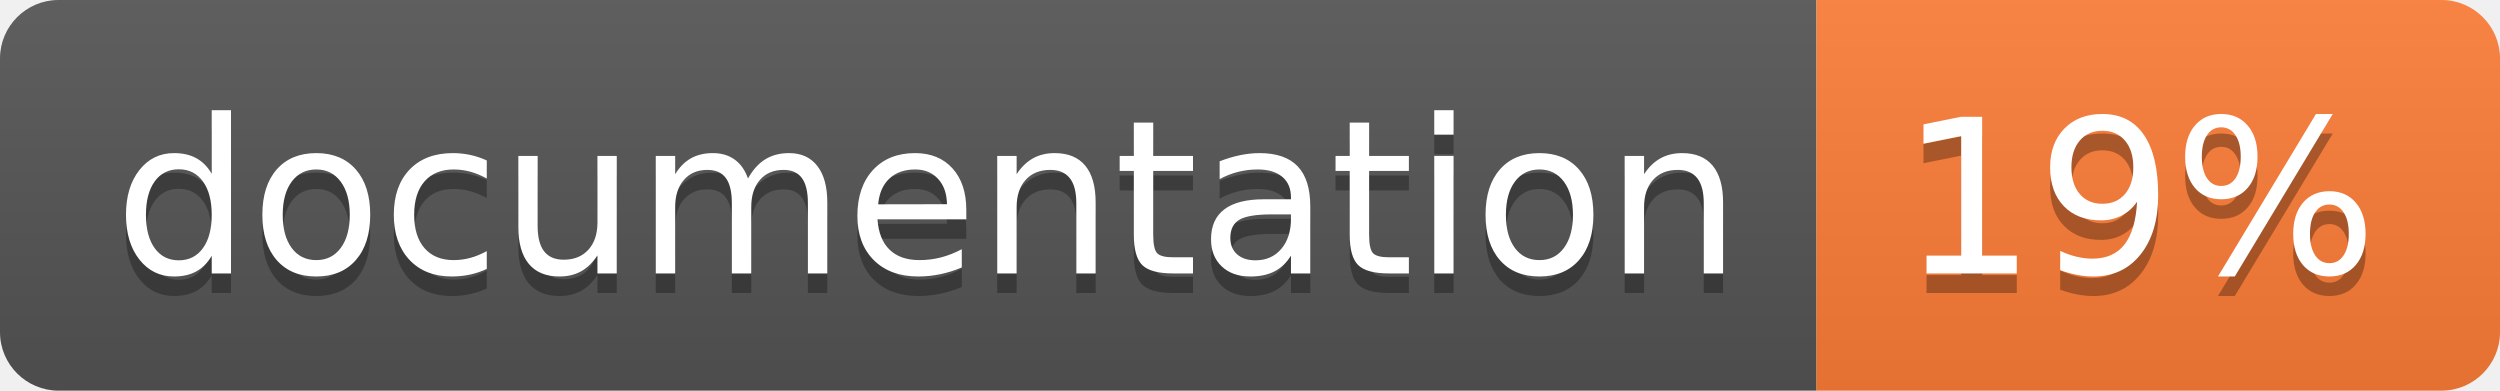
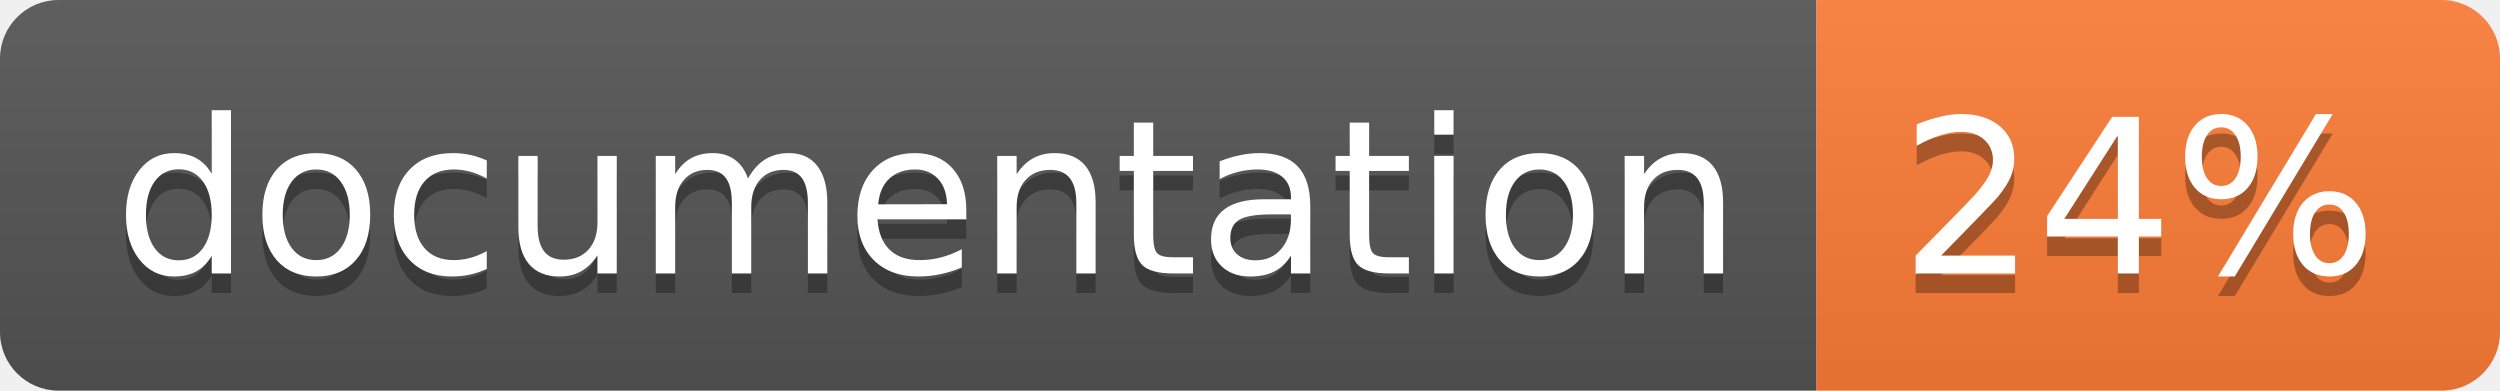
<svg xmlns="http://www.w3.org/2000/svg" width="128" height="20">
  <linearGradient id="b" x2="0" y2="100%">
    <stop offset="0" stop-color="#bbb" stop-opacity=".1" />
    <stop offset="1" stop-opacity=".1" />
  </linearGradient>
  <clipPath id="a">
    <rect width="128" height="20" rx="3" fill="#fff" />
  </clipPath>
  <g clip-path="url(#a)">
    <path fill="#555" d="M0 0h93v20H0z" />
    <path fill="#fe7d37" d="M93 0h35v20H93z" />
    <path fill="url(#b)" d="M0 0h128v20H0z" />
  </g>
  <g fill="#fff" text-anchor="middle" font-family="DejaVu Sans,Verdana,Geneva,sans-serif" font-size="110">
    <text x="475" y="150" fill="#010101" fill-opacity=".3" transform="scale(.1)" textLength="830">
      documentation
    </text>
    <text x="475" y="140" transform="scale(.1)" textLength="830">
      documentation
    </text>
    <text x="1095" y="150" fill="#010101" fill-opacity=".3" transform="scale(.1)" textLength="250">
-       19%
+       24%
    </text>
    <text x="1095" y="140" transform="scale(.1)" textLength="250">
-       19%
+       24%
    </text>
  </g>
</svg>
